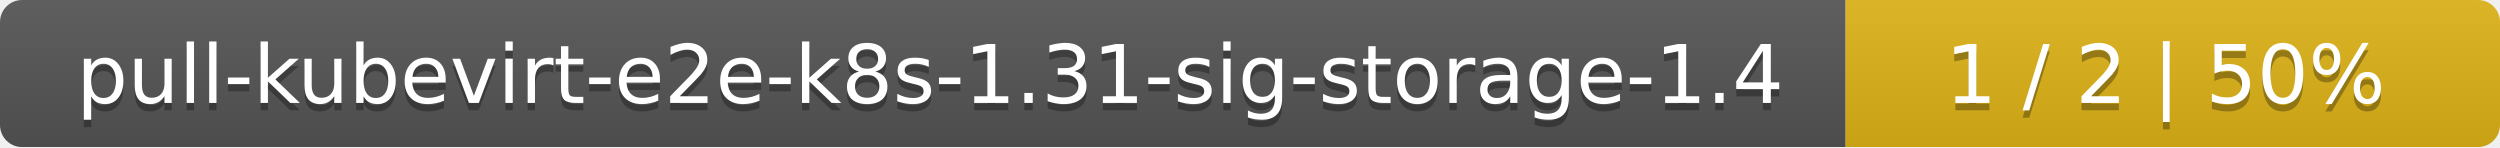
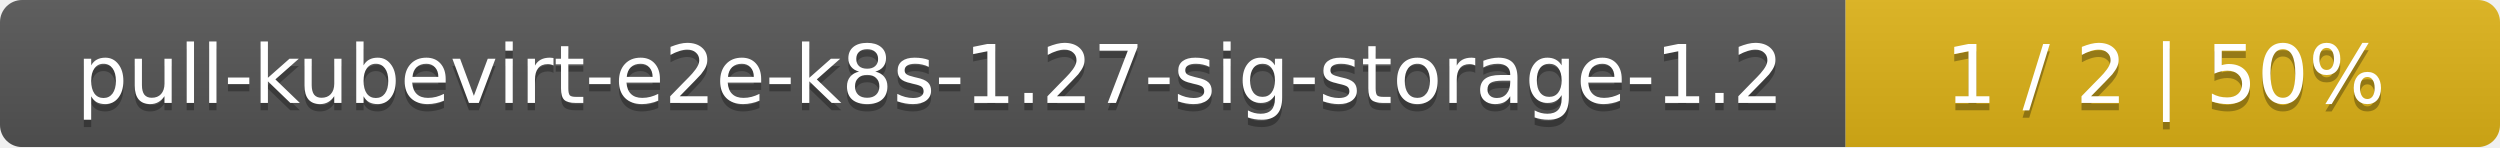
<svg xmlns="http://www.w3.org/2000/svg" width="340" height="20">
  <linearGradient id="smooth" x2="0" y2="100%">
    <stop offset="0" stop-color="#bbb" stop-opacity=".1" />
    <stop offset="1" stop-opacity=".1" />
  </linearGradient>
  <mask id="round">
    <rect width="340" height="20" rx="3" fill="#fff" />
  </mask>
  <g mask="url(#round)">
    <rect width="251" height="20" fill="#555" />
    <rect x="251" width="89" height="20" fill="#dfb317" />
    <rect width="340" height="20" fill="url(#smooth)" />
  </g>
  <g fill="#fff" text-anchor="middle" font-family="DejaVu Sans,Verdana,Geneva,sans-serif" font-size="11">
-     <text x="126.5" y="15" fill="#010101" fill-opacity=".3">pull-kubevirt-e2e-k8s-1.31-sig-storage-1.4</text>
-     <text x="126.5" y="14">pull-kubevirt-e2e-k8s-1.31-sig-storage-1.4</text>
+     <text x="126.5" y="15" fill="#010101" fill-opacity=".3">pull-kubevirt-e2e-k8s-1.27-sig-storage-1.2</text>
+     <text x="126.5" y="14">pull-kubevirt-e2e-k8s-1.27-sig-storage-1.2</text>
    <text x="294.5" y="15" fill="#010101" fill-opacity=".3">1 / 2    |    50%</text>
    <text x="294.5" y="14">1 / 2    |    50%</text>
  </g>
</svg>
